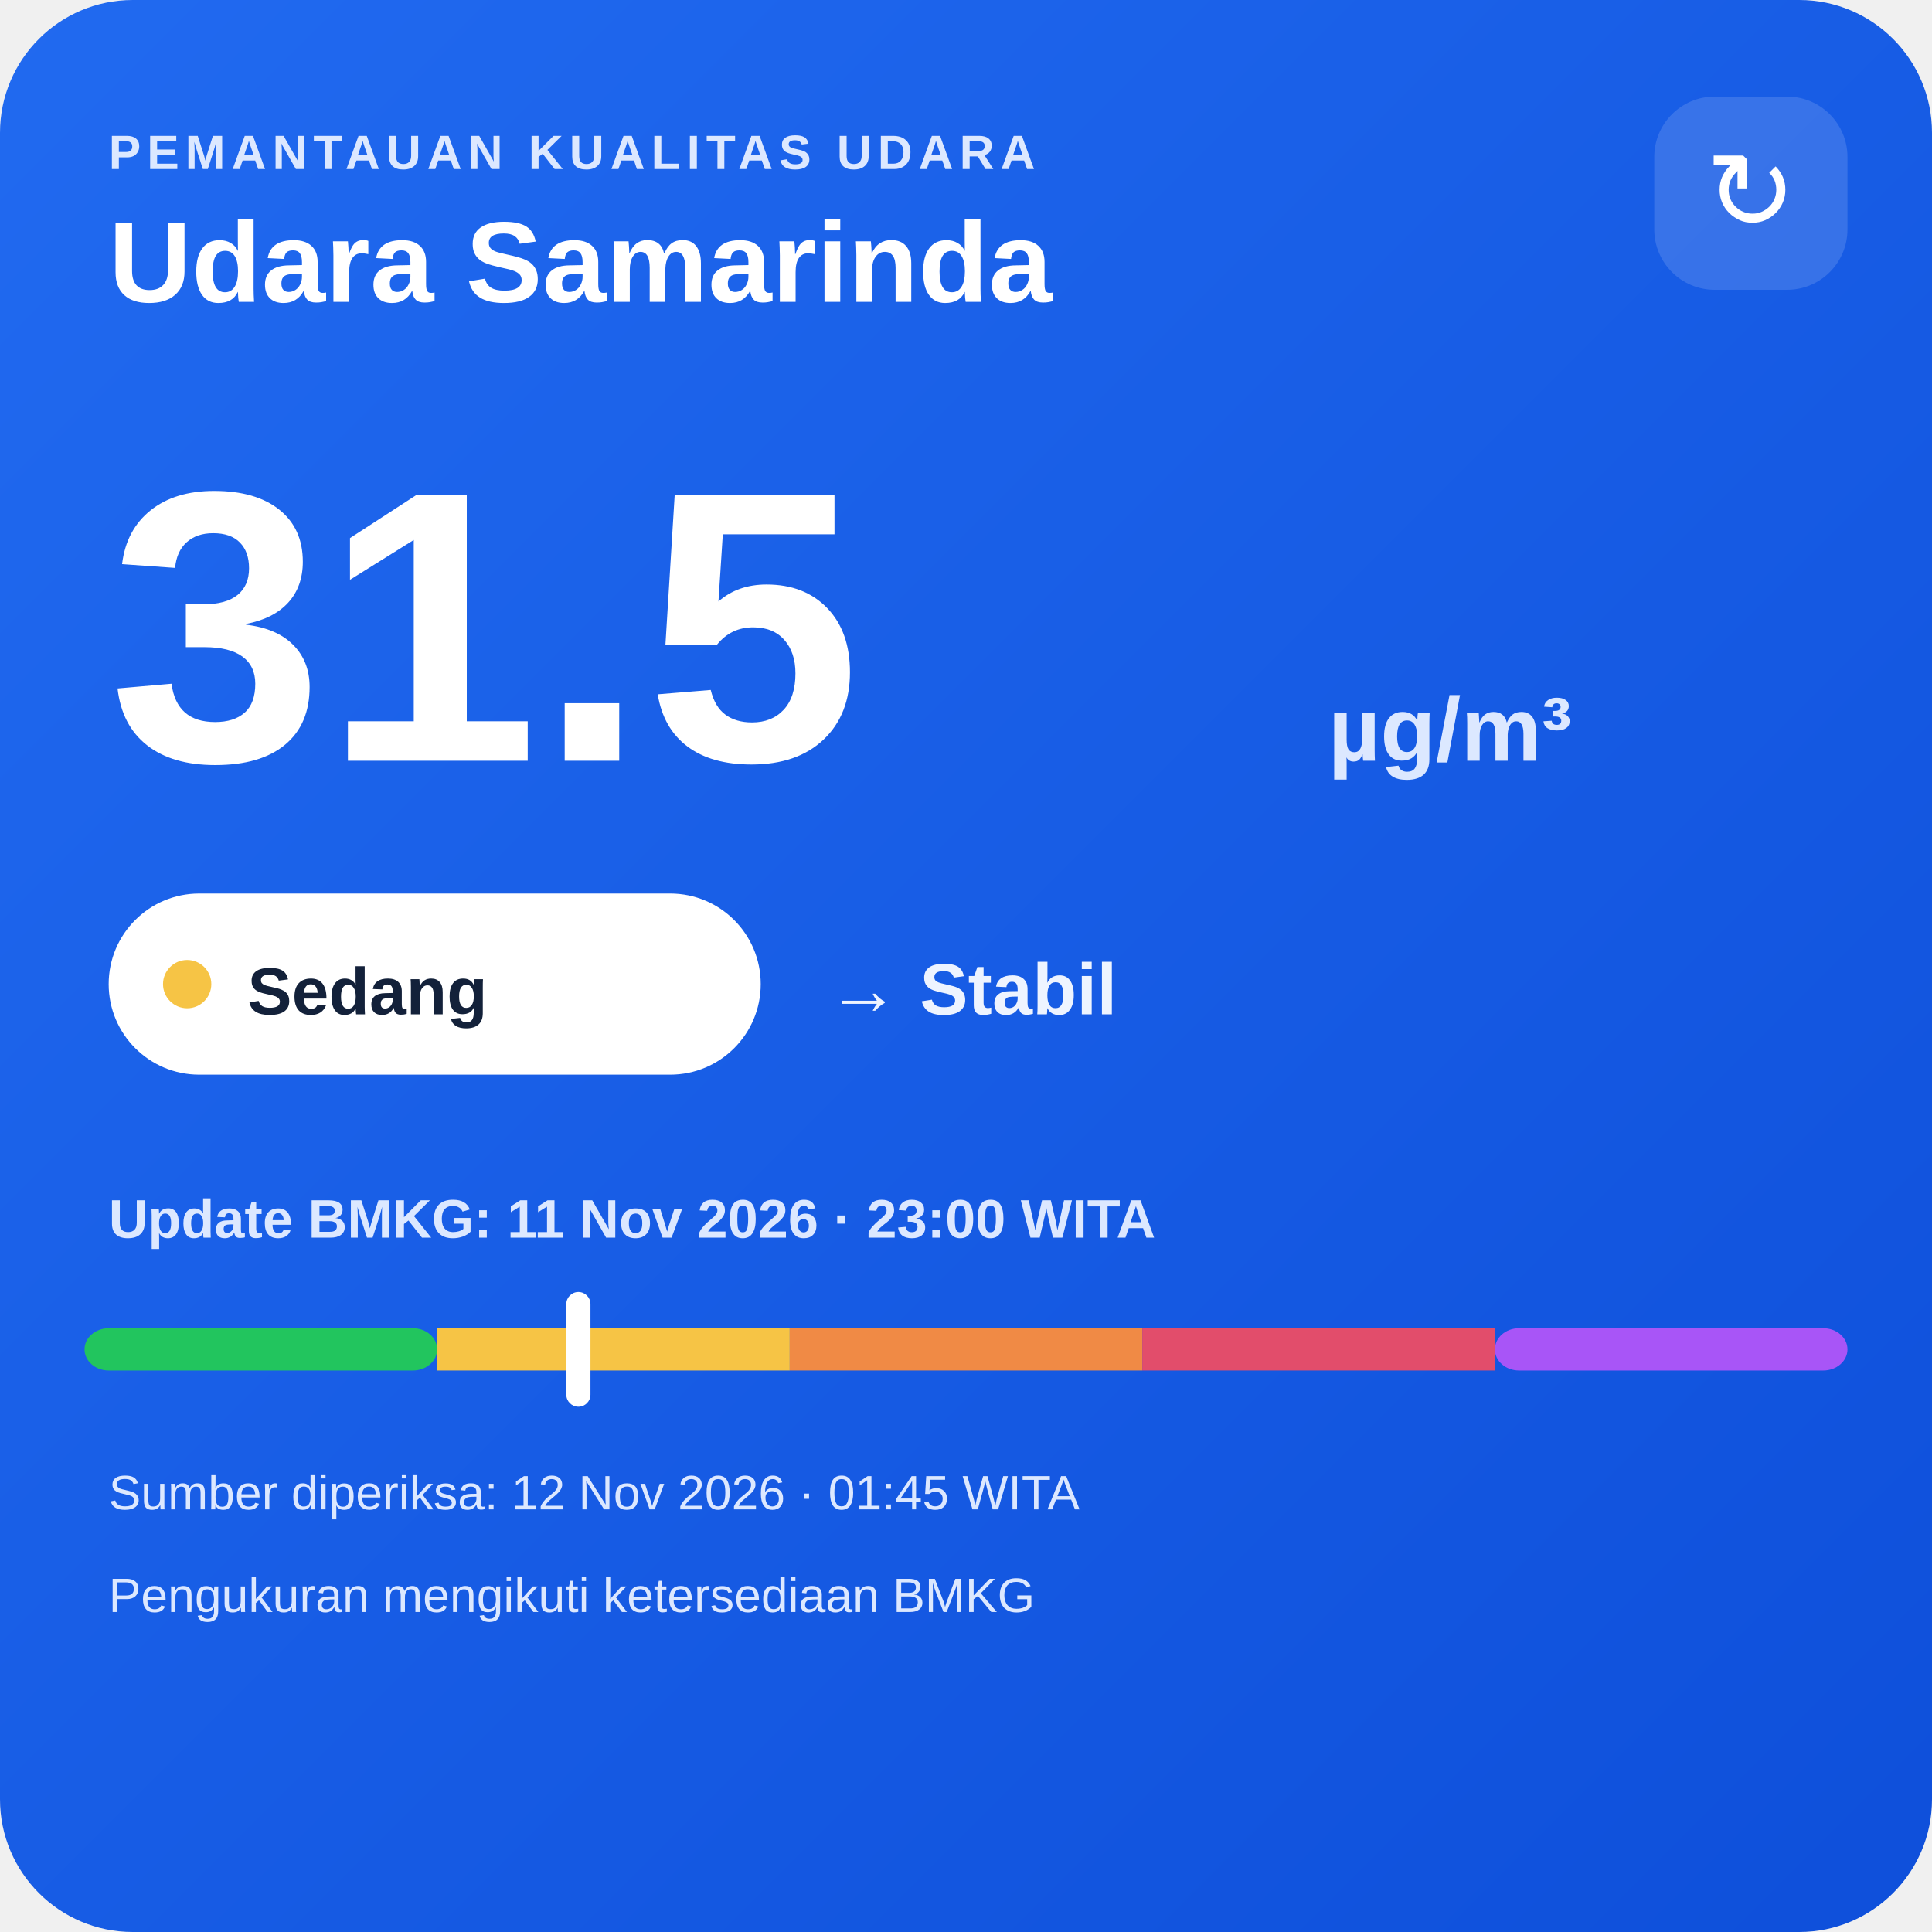
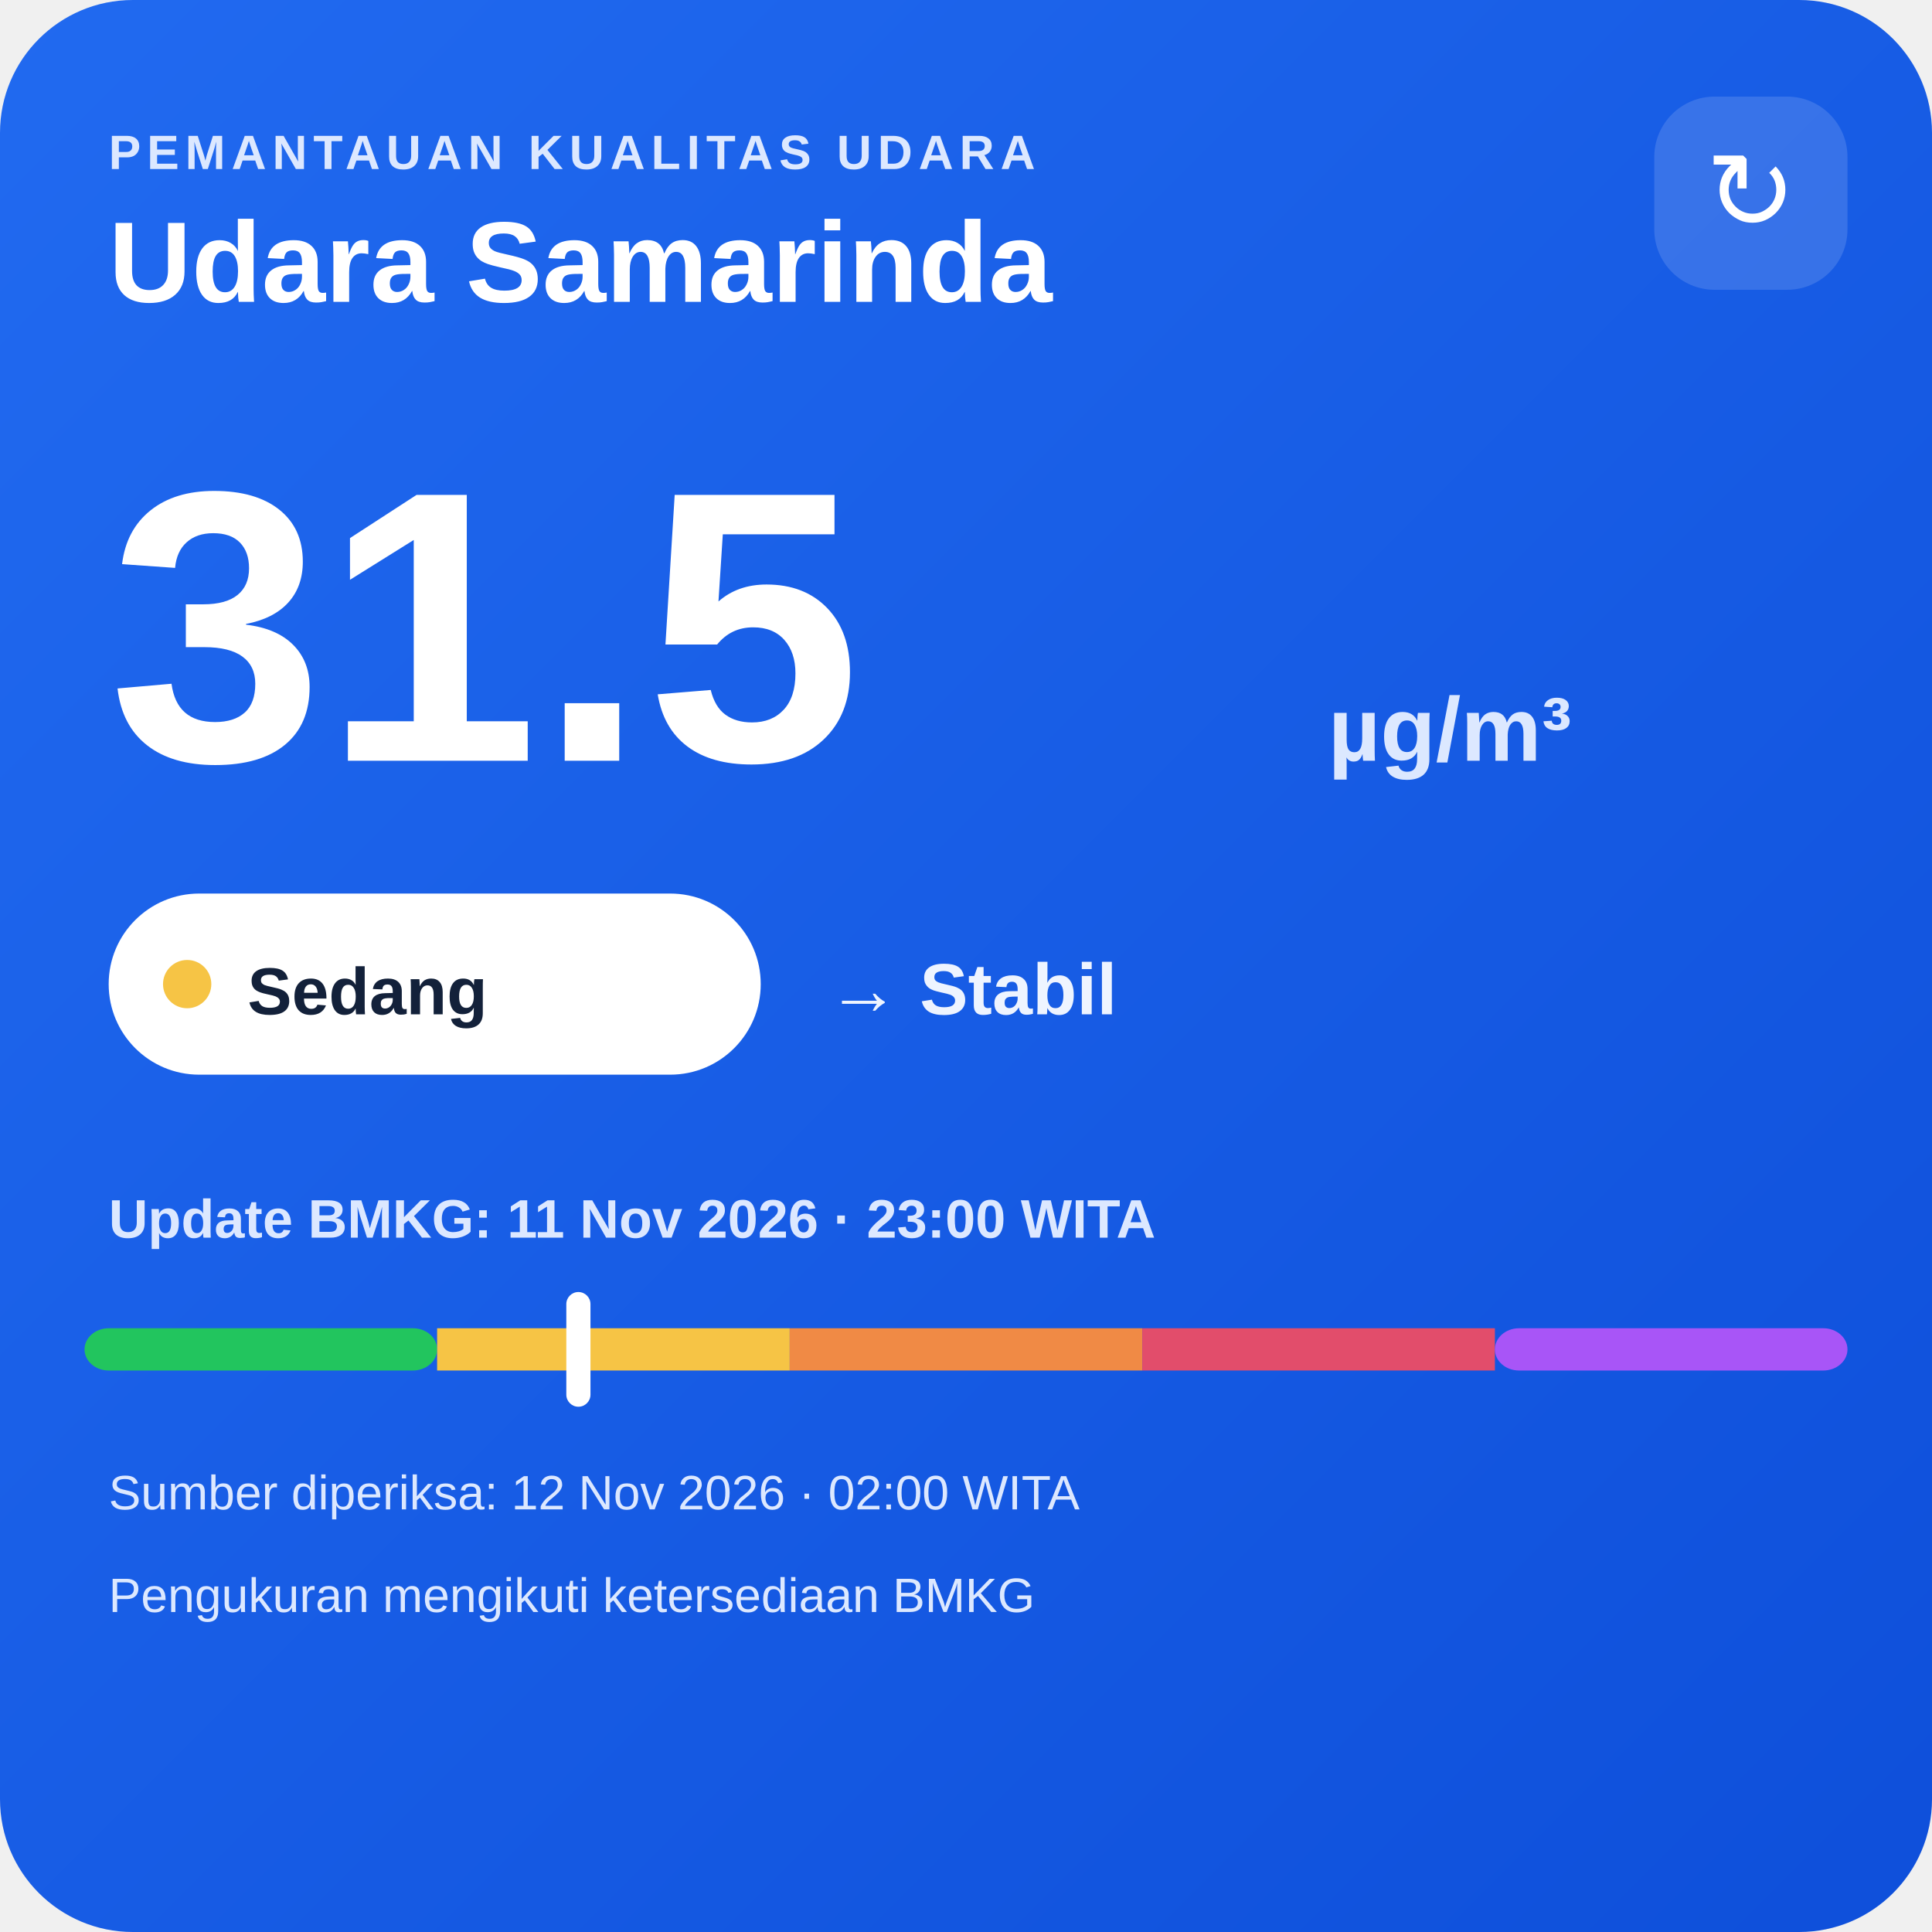
<svg xmlns="http://www.w3.org/2000/svg" width="320" height="320" viewBox="0 0 320 320">
  <defs>
    <linearGradient id="bg" x1="0" y1="0" x2="1" y2="1">
      <stop offset="0" stop-color="#216af0" />
      <stop offset="1" stop-color="#0e4fda" />
    </linearGradient>
  </defs>
  <rect width="320" height="320" rx="22" fill="url(#bg)" />
  <text x="18" y="28" fill="#dce8ff" font-family="Arial,sans-serif" font-size="8" font-weight="700" letter-spacing="1">PEMANTAUAN KUALITAS UDARA</text>
  <text x="18" y="50" fill="#ffffff" font-family="Arial,sans-serif" font-size="19" font-weight="700">Udara Samarinda</text>
  <rect x="274" y="16" width="32" height="32" rx="10" fill="#ffffff" fill-opacity=".14" />
  <text x="290" y="38" text-anchor="middle" fill="#ffffff" font-family="Arial,sans-serif" font-size="18">↻</text>
  <text x="18" y="126" fill="#ffffff" font-family="Arial,sans-serif" font-size="64" font-weight="800">31.5</text>
  <text x="220" y="126" fill="#dce8ff" font-family="Arial,sans-serif" font-size="15" font-weight="700">µg/m³</text>
  <rect x="18" y="148" width="108" height="30" rx="15" fill="#ffffff" />
  <circle cx="31" cy="163" r="4" fill="#f6c445" />
  <text x="41" y="168" fill="#13213a" font-family="Arial,sans-serif" font-size="11" font-weight="700">Sedang</text>
  <text x="137" y="168" fill="#eef4ff" font-family="Arial,sans-serif" font-size="12" font-weight="700">→ Stabil</text>
  <text x="18" y="205" fill="#dce8ff" font-family="Arial,sans-serif" font-size="9" font-weight="700">Update BMKG: 11 Nov 2026 · 23:00 WITA</text>
  <rect x="14" y="220" width="58.4" height="7" rx="4" fill="#22c55e" />
  <rect x="72.4" y="220" width="58.4" height="7" fill="#f6c445" />
  <rect x="130.8" y="220" width="58.4" height="7" fill="#f08a45" />
  <rect x="189.2" y="220" width="58.4" height="7" fill="#e24d6b" />
  <rect x="247.6" y="220" width="58.4" height="7" rx="4" fill="#a855f7" />
  <rect x="93.8" y="214" width="4" height="19" rx="2" fill="#ffffff" />
-   <text x="18" y="250" fill="#dce8ff" font-family="Arial,sans-serif" font-size="8">Sumber diperiksa: 12 Nov 2026 · 01:45 WITA</text>
+   <text x="18" y="250" fill="#dce8ff" font-family="Arial,sans-serif" font-size="8">Sumber diperiksa: 12 Nov 2026 · 02:00 WITA</text>
  <text x="18" y="267" fill="#dce8ff" font-family="Arial,sans-serif" font-size="8">Pengukuran mengikuti ketersediaan BMKG</text>
</svg>
